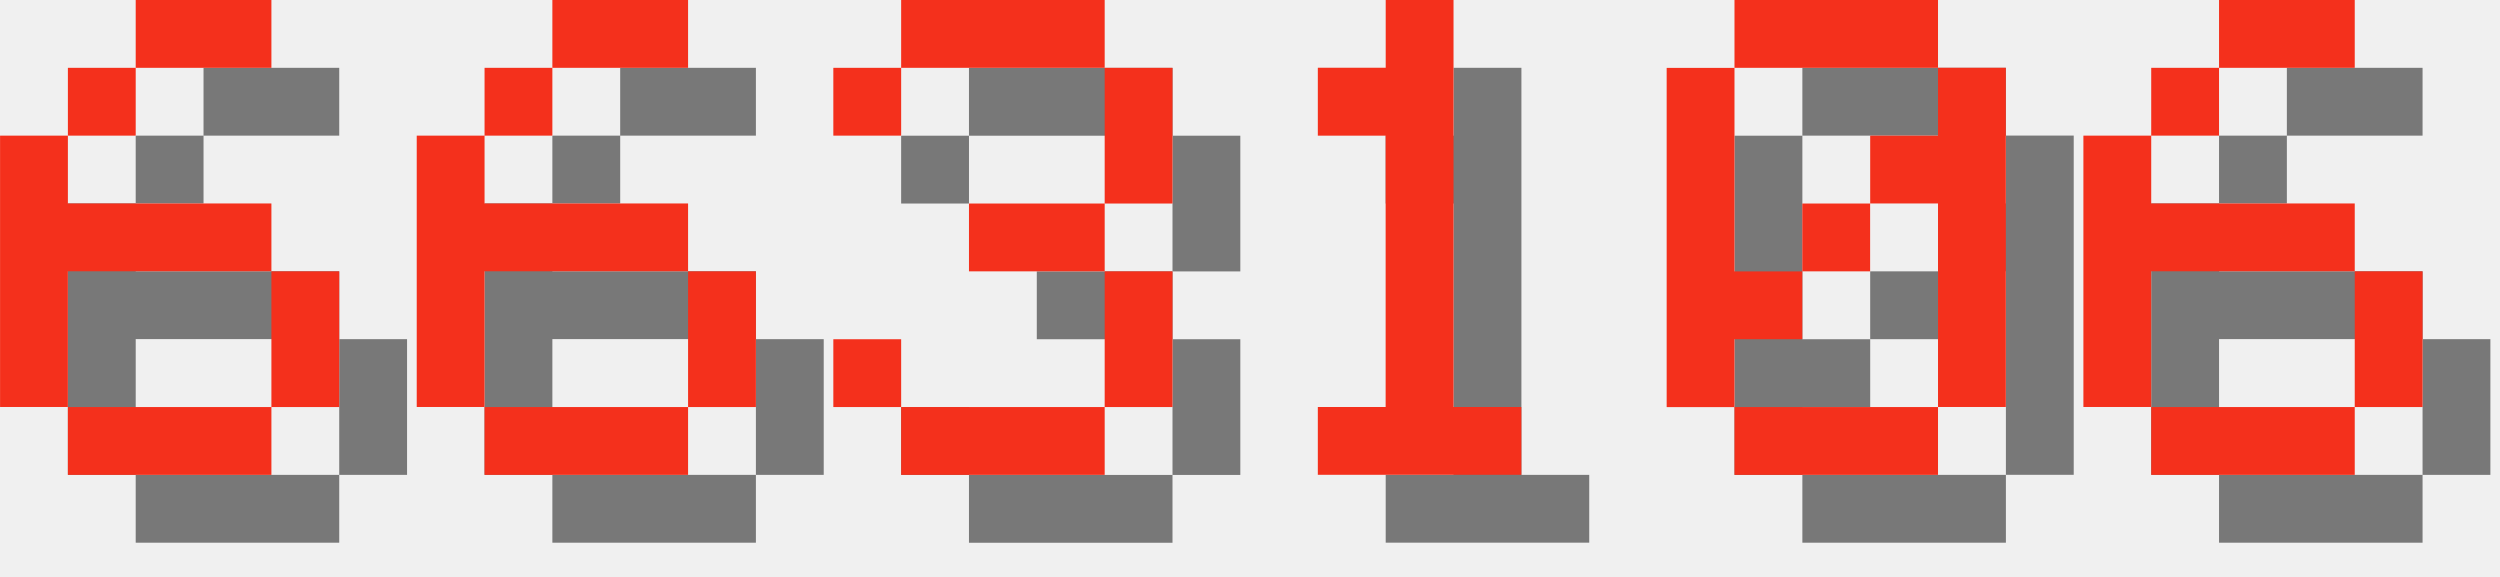
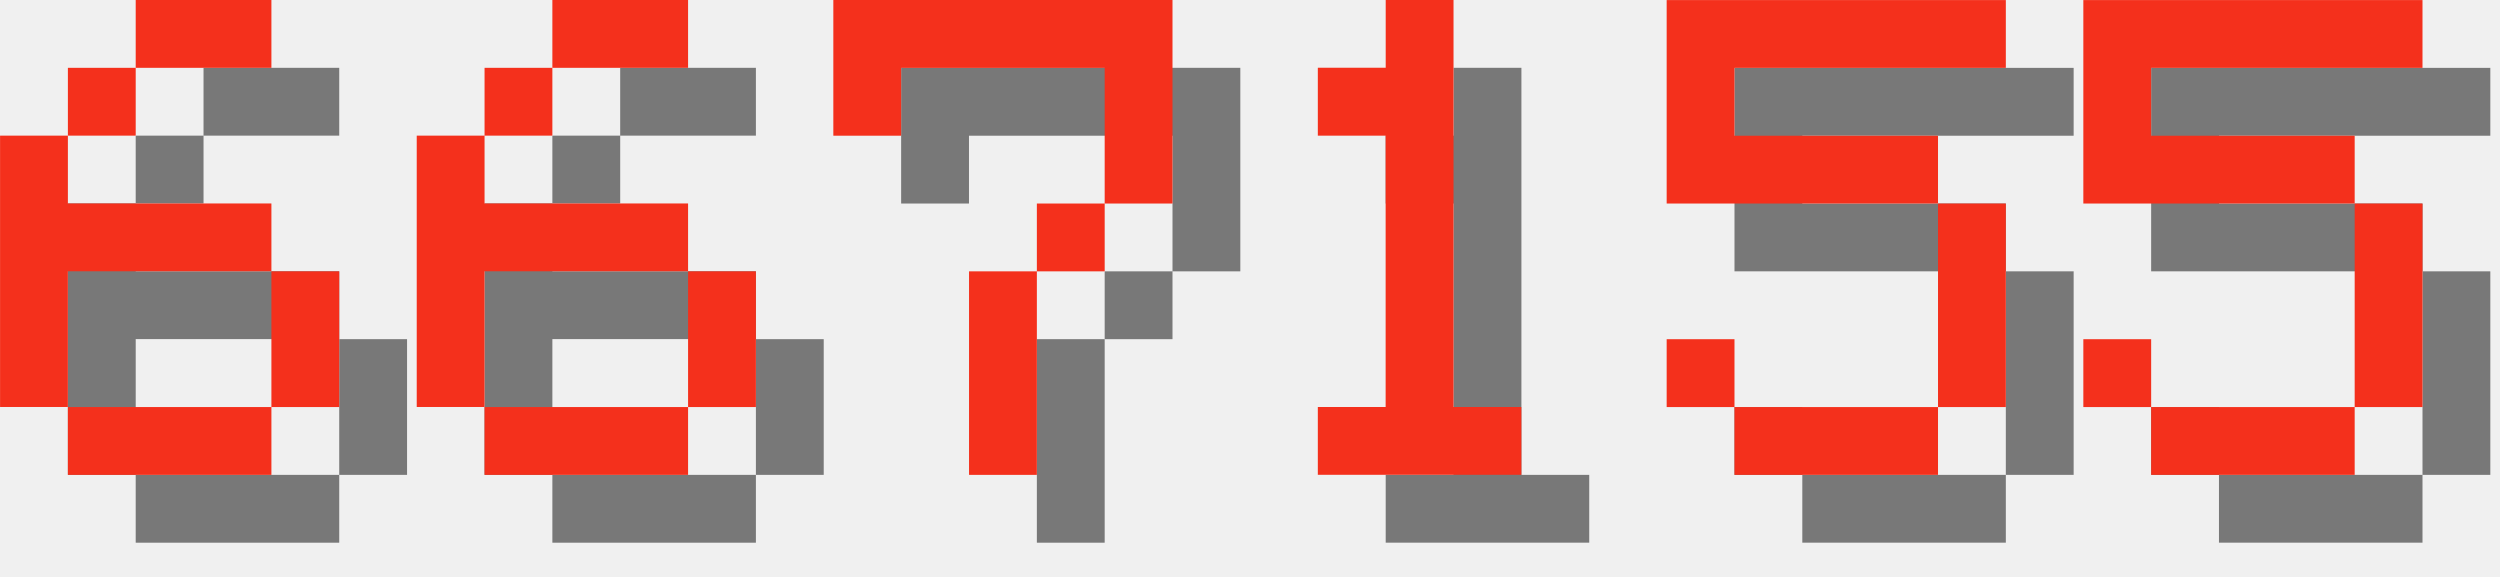
<svg xmlns="http://www.w3.org/2000/svg" version="1.1" width="156.0" height="36">
  <style>
        .text-foreground {
            fill: #F4301C;
        }
        .text-shadow {
            fill: #000000;
            fill-opacity: 0.5;
        }
    </style>
  <g class="digit" id="digit_6" transform="translate(0.0, 0), scale(4)">
    <path id="digit_6_shadow" class="text-shadow" d="m3.175 1.058v1.058h2.117v-1.058h-2.117zm0 1.058h-1.058v1.058h1.058v-1.058zm-1.058 1.058h-1.058v4.233h1.058v-2.117h3.175v-1.058h-3.175v-1.058zm3.175 2.117v2.117h1.058v-2.117h-1.058zm0 2.117h-3.175v1.058h3.175v-1.058z" fill-opacity=".5" style="paint-order:stroke fill markers" />
    <path id="digit_6_fg" class="text-foreground" d="m2.117 0v1.058h2.117v-1.058h-2.117zm0 1.058h-1.058v1.058h1.058v-1.058zm-1.058 1.058h-1.058v4.233h1.058v-2.117h3.175v-1.058h-3.175v-1.058zm3.175 2.117v2.117h1.058v-2.117h-1.058zm0 2.117h-3.175v1.058h3.175v-1.058z" fill="#fff" style="paint-order:stroke fill markers" />
  </g>
  <g class="digit" id="digit_6" transform="translate(26.0, 0), scale(4)">
    <path id="digit_6_shadow" class="text-shadow" d="m3.175 1.058v1.058h2.117v-1.058h-2.117zm0 1.058h-1.058v1.058h1.058v-1.058zm-1.058 1.058h-1.058v4.233h1.058v-2.117h3.175v-1.058h-3.175v-1.058zm3.175 2.117v2.117h1.058v-2.117h-1.058zm0 2.117h-3.175v1.058h3.175v-1.058z" fill-opacity=".5" style="paint-order:stroke fill markers" />
    <path id="digit_6_fg" class="text-foreground" d="m2.117 0v1.058h2.117v-1.058h-2.117zm0 1.058h-1.058v1.058h1.058v-1.058zm-1.058 1.058h-1.058v4.233h1.058v-2.117h3.175v-1.058h-3.175v-1.058zm3.175 2.117v2.117h1.058v-2.117h-1.058zm0 2.117h-3.175v1.058h3.175v-1.058z" fill="#fff" style="paint-order:stroke fill markers" />
  </g>
-   <g class="digit" id="digit_3" transform="translate(52.0, 0), scale(4)">
-     <path id="digit_3_shadow" class="text-shadow" d="m1.058 2.117v1.058h1.058v-1.058h3.175v2.117h-2.117v1.058h2.117v2.117h-3.175v-1.058h-1.058v1.058h1.058v1.058h3.175v-1.058h1.058v-2.117h-1.058v-1.058h1.058v-2.117h-1.058v-1.058h-3.175v1.058h-1.058z" fill-opacity=".5" style="paint-order:stroke fill markers" />
-     <path id="digit_3_fg" class="text-foreground" d="m0 1.058v1.058h1.058v-1.058h3.175v2.117h-2.117v1.058h2.117v2.117h-3.175v-1.058h-1.058v1.058h1.058v1.058h3.175v-1.058h1.058v-2.117h-1.058v-1.058h1.058v-2.117h-1.058v-1.058h-3.175v1.058h-1.058z" fill="#fff" style="paint-order:stroke fill markers" />
+   <g class="digit" id="digit_7" transform="translate(52.0, 0), scale(4)">
+     <path id="digit_7_shadow" class="text-shadow" d="m1.058 1.058 2e-6 2.117h1.058v-1.058h3.175v1.058l2e-7 1.058h-1.058v1.058h-1.058l4e-7 3.175 1.058 1e-7v-3.175h1.058v-1.058h1.058l5e-7 -1.058v-2.117z" fill-opacity=".5" style="paint-order:stroke fill markers" />
+     <path id="digit_7_fg" class="text-foreground" d="m0 0 2e-6 2.117h1.058v-1.058h3.175v1.058l2e-7 1.058h-1.058v1.058h-1.058l4e-7 3.175 1.058 1e-7v-3.175h1.058v-1.058h1.058l5e-7 -1.058v-2.117z" fill="#fff" style="paint-order:stroke fill markers" />
  </g>
  <g class="digit" id="digit_1" transform="translate(78.0, 0), scale(4)">
    <path id="digit_1_shadow" class="text-shadow" d="m2.117 2.117v1.058h1.058v4.233h-1.058v1.058h3.175v-1.058h-1.058v-6.35h-1.058v1.058h-1.058z" fill-opacity=".5" style="paint-order:stroke fill markers" />
    <path id="digit_1_fg" class="text-foreground" d="m1.058 1.058v1.058h1.058v4.233h-1.058v1.058h3.175v-1.058h-1.058v-6.35h-1.058v1.058h-1.058z" fill="#fff" style="paint-order:stroke fill markers" />
  </g>
-   <g class="digit" id="digit_0" transform="translate(104.0, 0), scale(4)">
-     <path id="digit_0_shadow" class="text-shadow" d="m2.117 1.058v1.058h3.175v-1.058h-3.175zm3.175 1.058v1.058h-1.058v1.058h1.058v3.175h1.058v-5.292h-1.058zm0 5.292h-3.175v1.058h3.175v-1.058zm-3.175 0v-1.058h1.058v-1.058h-1.058v-3.175h-1.058v5.292h1.058zm1.058-2.117h1.058v-1.058h-1.058v1.058z" fill-opacity=".5" style="paint-order:stroke fill markers" />
-     <path id="digit_0_fg" class="text-foreground" d="m1.058 0v1.058h3.175v-1.058h-3.175zm3.175 1.058v1.058h-1.058v1.058h1.058v3.175h1.058v-5.292h-1.058zm0 5.292h-3.175v1.058h3.175v-1.058zm-3.175 0v-1.058h1.058v-1.058h-1.058v-3.175h-1.058v5.292h1.058zm1.058-2.117h1.058v-1.058h-1.058v1.058z" fill="#fff" style="paint-order:stroke fill markers" />
+   <g class="digit" id="digit_5" transform="translate(104.0, 0), scale(4)">
+     <path id="digit_5_shadow" class="text-shadow" d="m1.058 1.058v3.175h4.233v3.175h-3.175v-1.058h-1.058v1.058h1.058v1.058h3.175v-1.058h1.058v-3.175h-1.058v-1.058h-3.175v-1.058h4.233v-1.058h-5.292z" fill-opacity=".5" style="paint-order:stroke fill markers" />
+     <path id="digit_5_fg" class="text-foreground" d="m0 0v3.175h4.233v3.175h-3.175v-1.058h-1.058v1.058h1.058v1.058h3.175v-1.058h1.058v-3.175h-1.058v-1.058h-3.175v-1.058h4.233v-1.058h-5.292z" fill="#fff" style="paint-order:stroke fill markers" />
  </g>
-   <g class="digit" id="digit_6" transform="translate(130.0, 0), scale(4)">
-     <path id="digit_6_shadow" class="text-shadow" d="m3.175 1.058v1.058h2.117v-1.058h-2.117zm0 1.058h-1.058v1.058h1.058v-1.058zm-1.058 1.058h-1.058v4.233h1.058v-2.117h3.175v-1.058h-3.175v-1.058zm3.175 2.117v2.117h1.058v-2.117h-1.058zm0 2.117h-3.175v1.058h3.175v-1.058z" fill-opacity=".5" style="paint-order:stroke fill markers" />
-     <path id="digit_6_fg" class="text-foreground" d="m2.117 0v1.058h2.117v-1.058h-2.117zm0 1.058h-1.058v1.058h1.058v-1.058zm-1.058 1.058h-1.058v4.233h1.058v-2.117h3.175v-1.058h-3.175v-1.058zm3.175 2.117v2.117h1.058v-2.117h-1.058zm0 2.117h-3.175v1.058h3.175v-1.058z" fill="#fff" style="paint-order:stroke fill markers" />
+   <g class="digit" id="digit_5" transform="translate(130.0, 0), scale(4)">
+     <path id="digit_5_shadow" class="text-shadow" d="m1.058 1.058v3.175h4.233v3.175h-3.175v-1.058h-1.058v1.058h1.058v1.058h3.175v-1.058h1.058v-3.175h-1.058v-1.058h-3.175v-1.058h4.233v-1.058h-5.292z" fill-opacity=".5" style="paint-order:stroke fill markers" />
+     <path id="digit_5_fg" class="text-foreground" d="m0 0v3.175h4.233v3.175h-3.175v-1.058h-1.058v1.058h1.058v1.058h3.175v-1.058h1.058v-3.175h-1.058v-1.058h-3.175v-1.058h4.233v-1.058h-5.292z" fill="#fff" style="paint-order:stroke fill markers" />
  </g>
</svg>
